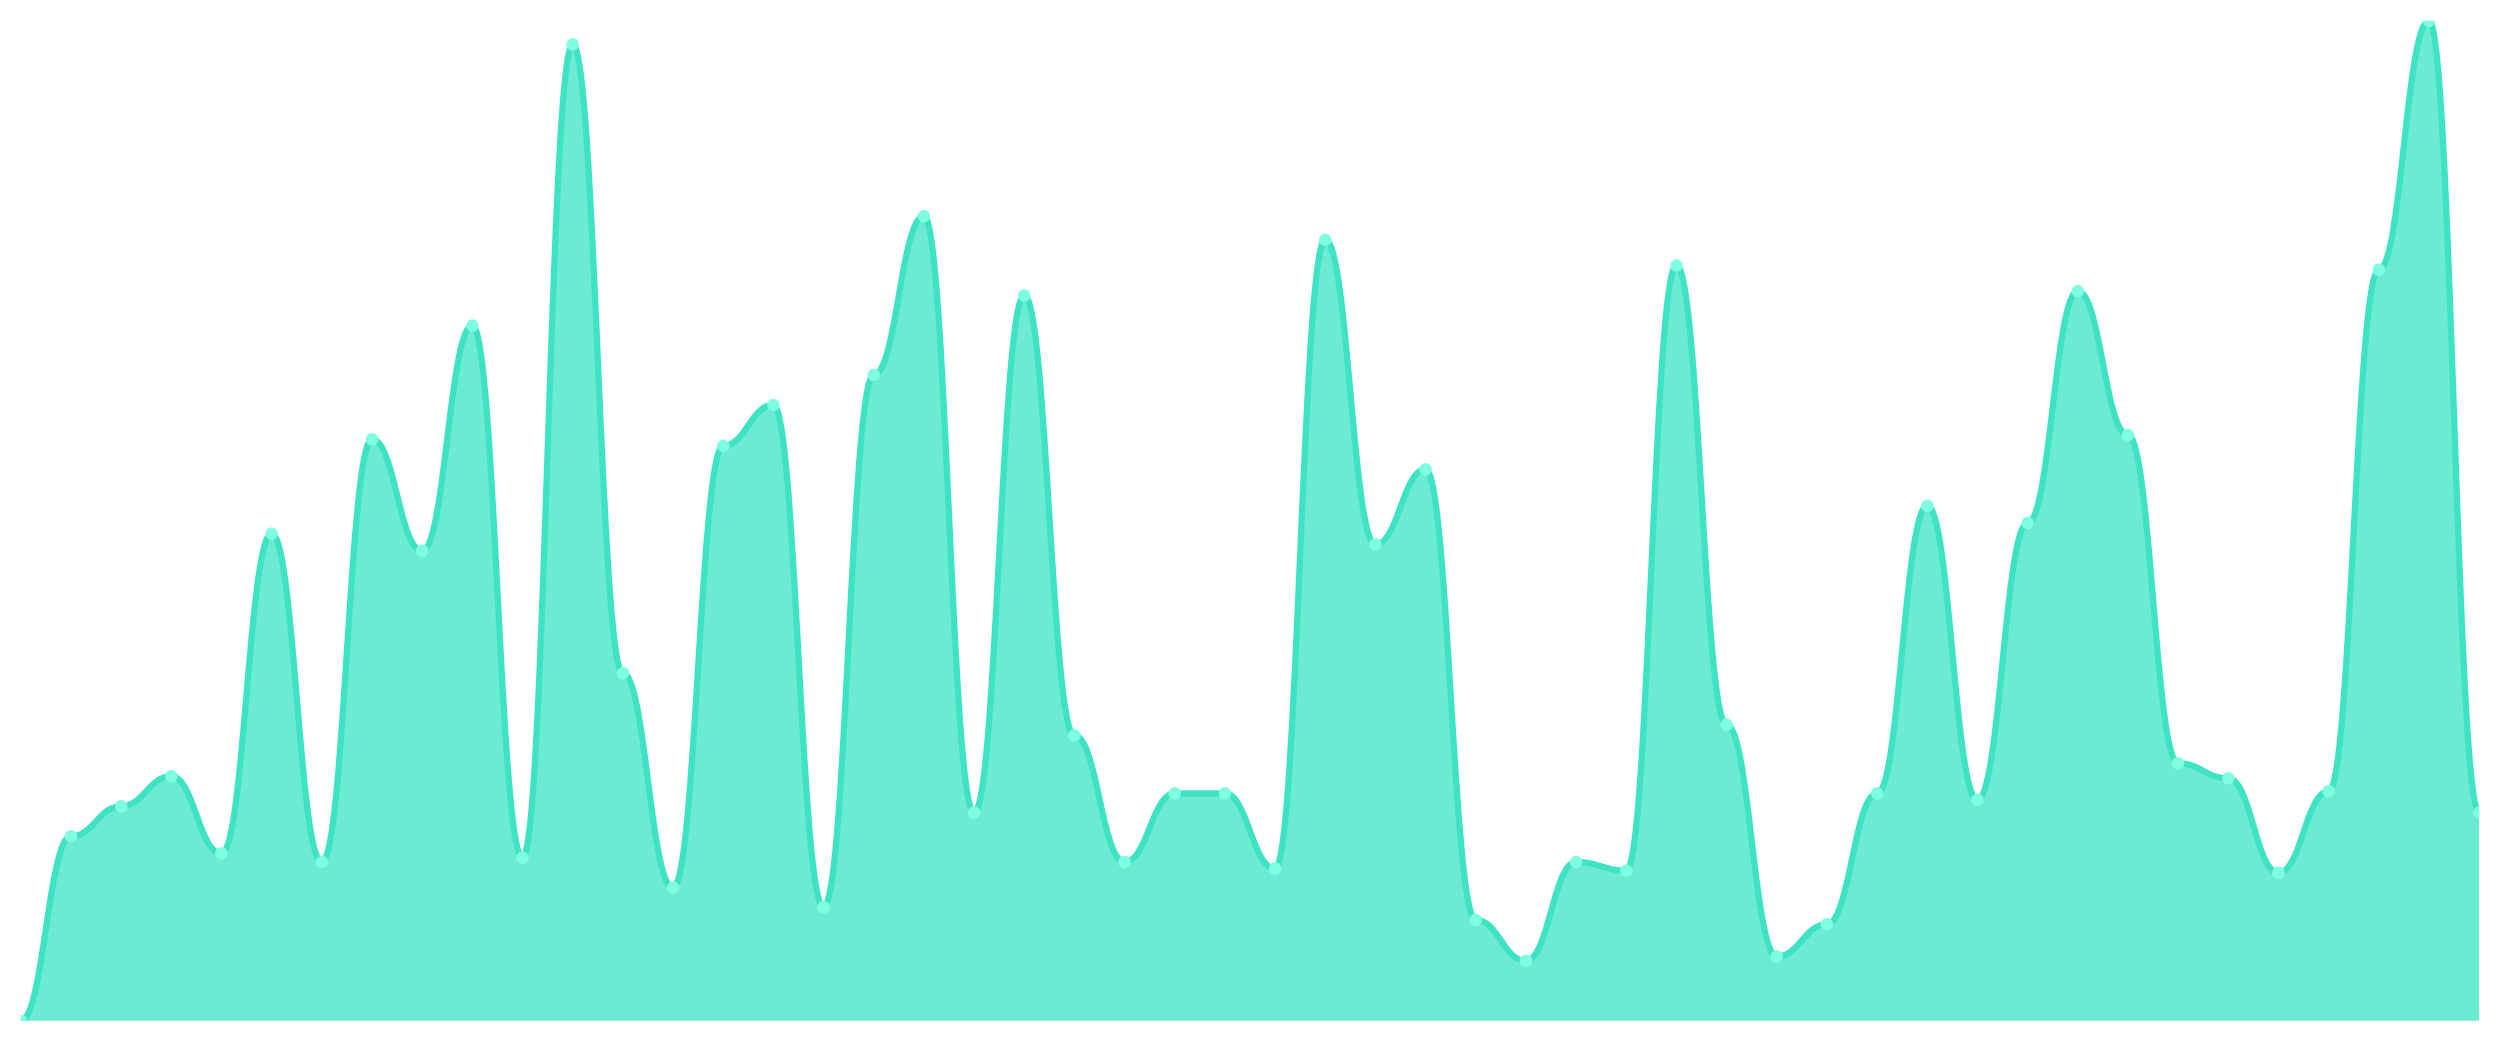
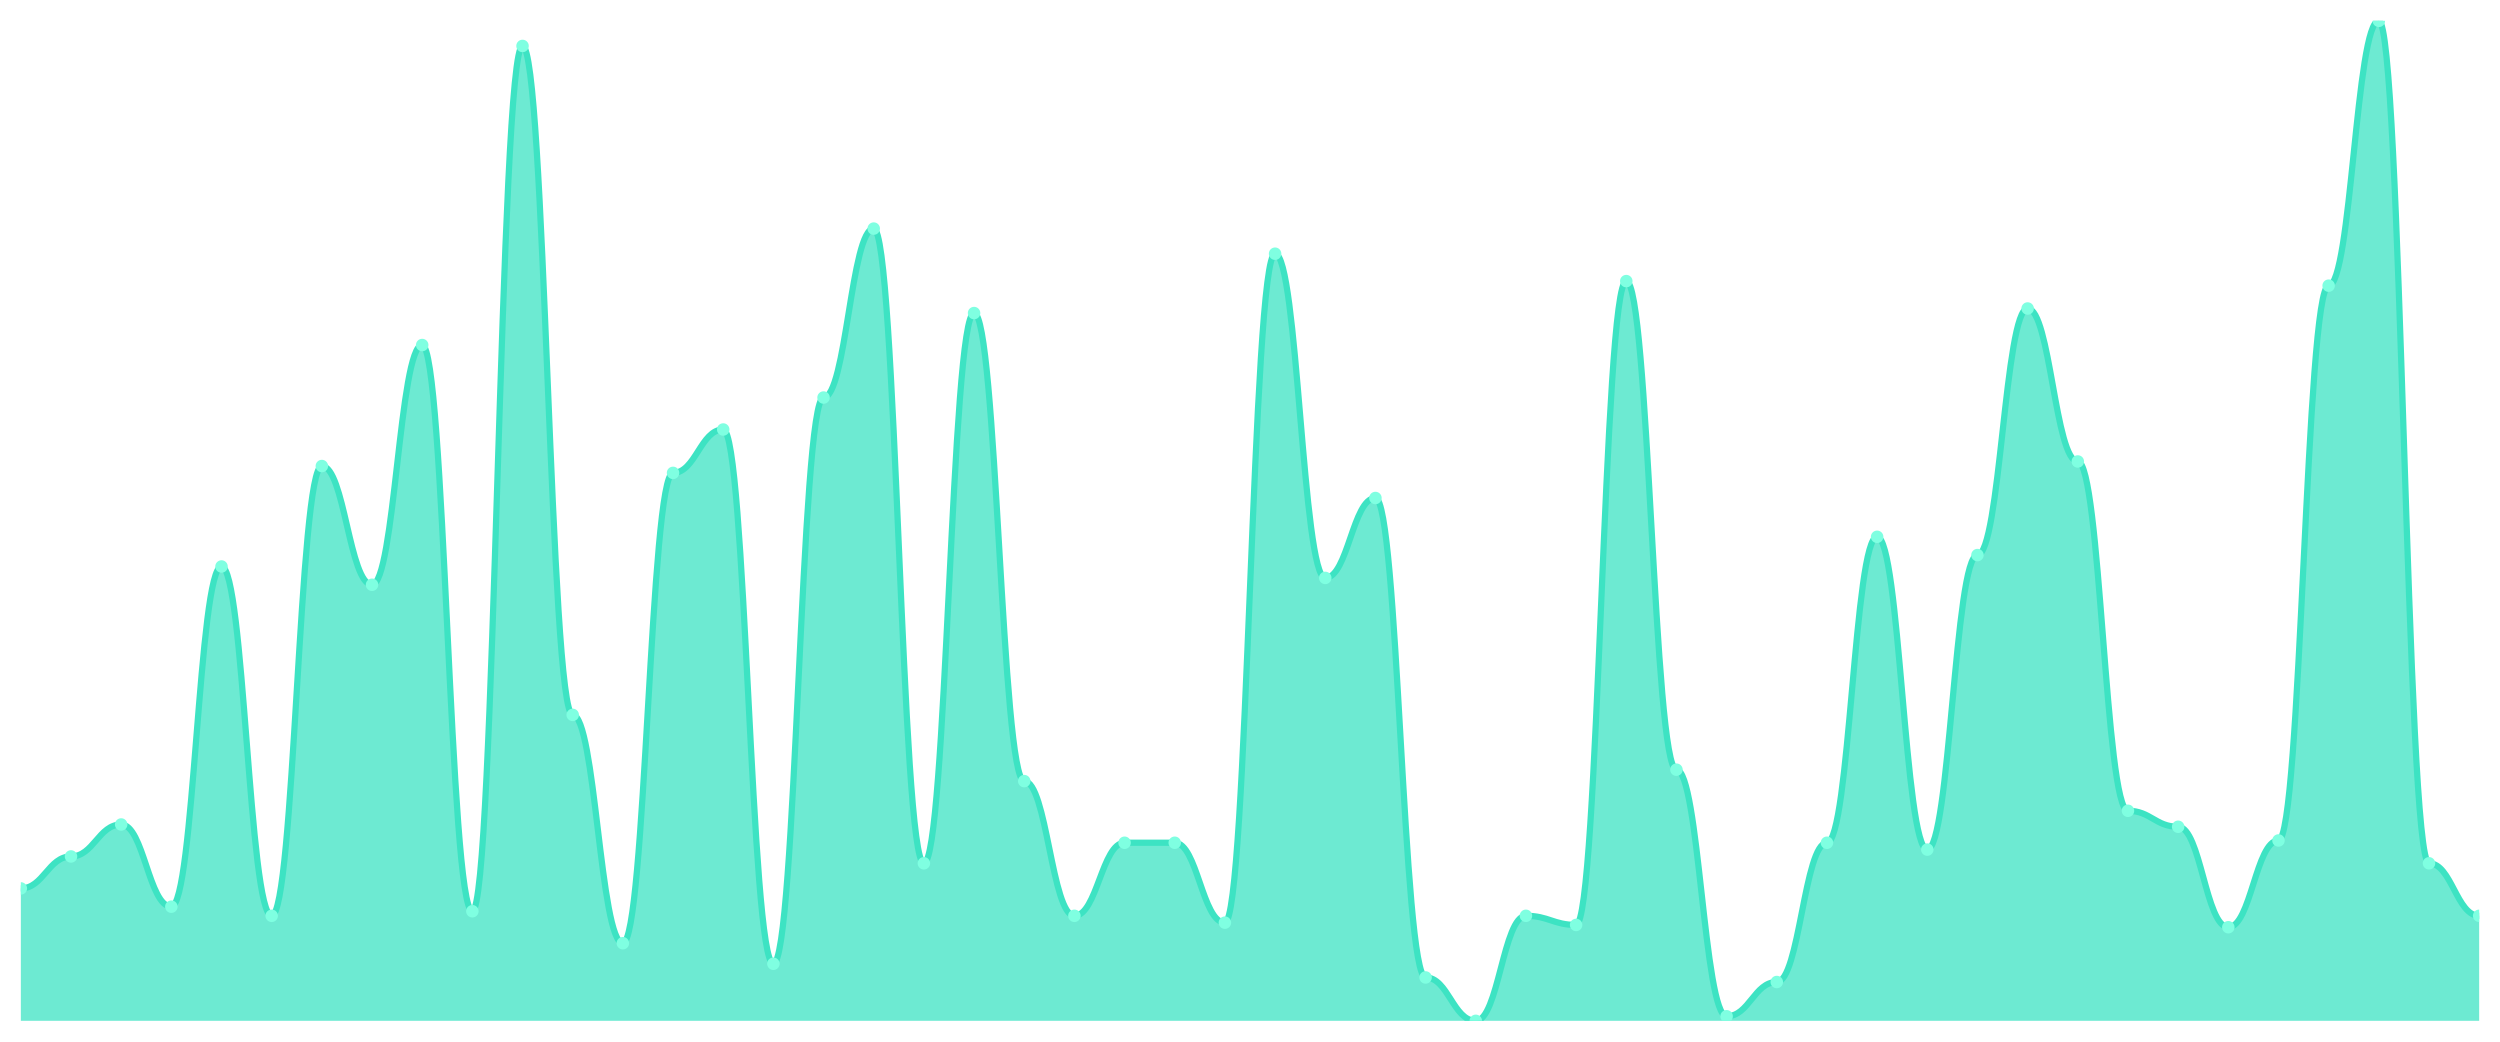
<svg xmlns="http://www.w3.org/2000/svg" viewBox="0 0 1200 500" width="1200" height="500">
  <defs>
    <clipPath id="c">
      <rect x="10" y="10" width="1180" height="480" />
    </clipPath>
  </defs>
  <rect width="1200" height="500" fill="none" />
  <g clip-path="url(#c)">
-     <path d="M 10,490 L 10,490 C 20.837,490 23.245,401.416 34.082,401.416 C 44.918,401.416 47.327,386.996 58.163,386.996 C 69,386.996 71.408,372.575 82.245,372.575 C 93.082,372.575 95.49,409.657 106.327,409.657 C 117.163,409.657 119.571,256.18 130.408,256.18 C 141.245,256.18 143.653,413.777 154.49,413.777 C 165.327,413.777 167.735,210.858 178.571,210.858 C 189.408,210.858 191.816,264.421 202.653,264.421 C 213.49,264.421 215.898,156.266 226.735,156.266 C 237.571,156.266 239.98,411.717 250.816,411.717 C 261.653,411.717 264.061,21.33 274.898,21.33 C 285.735,21.33 288.143,323.133 298.98,323.133 C 309.816,323.133 312.224,426.137 323.061,426.137 C 333.898,426.137 336.306,213.948 347.143,213.948 C 357.98,213.948 360.388,194.378 371.224,194.378 C 382.061,194.378 384.469,435.408 395.306,435.408 C 406.143,435.408 408.551,179.957 419.388,179.957 C 430.224,179.957 432.633,103.734 443.469,103.734 C 454.306,103.734 456.714,390.086 467.551,390.086 C 478.388,390.086 480.796,141.845 491.633,141.845 C 502.469,141.845 504.878,353.004 515.714,353.004 C 526.551,353.004 528.959,413.777 539.796,413.777 C 550.633,413.777 553.041,380.815 563.878,380.815 C 574.714,380.815 577.122,380.815 587.959,380.815 C 598.796,380.815 601.204,416.867 612.041,416.867 C 622.878,416.867 625.286,115.064 636.122,115.064 C 646.959,115.064 649.367,261.33 660.204,261.33 C 671.041,261.33 673.449,225.279 684.286,225.279 C 695.122,225.279 697.531,441.588 708.367,441.588 C 719.204,441.588 721.612,461.159 732.449,461.159 C 743.286,461.159 745.694,413.777 756.531,413.777 C 767.367,413.777 769.776,417.897 780.612,417.897 C 791.449,417.897 793.857,127.425 804.694,127.425 C 815.531,127.425 817.939,347.854 828.776,347.854 C 839.612,347.854 842.02,459.099 852.857,459.099 C 863.694,459.099 866.102,443.648 876.939,443.648 C 887.776,443.648 890.184,380.815 901.02,380.815 C 911.857,380.815 914.265,242.79 925.102,242.79 C 935.939,242.79 938.347,383.906 949.184,383.906 C 960.02,383.906 962.429,251.03 973.265,251.03 C 984.102,251.03 986.51,139.785 997.347,139.785 C 1008.184,139.785 1010.592,208.798 1021.429,208.798 C 1032.265,208.798 1034.673,366.395 1045.51,366.395 C 1056.347,366.395 1058.755,373.605 1069.592,373.605 C 1080.429,373.605 1082.837,418.927 1093.673,418.927 C 1104.51,418.927 1106.918,379.785 1117.755,379.785 C 1128.592,379.785 1131,129.485 1141.837,129.485 C 1152.673,129.485 1155.082,10 1165.918,10 C 1176.755,10 1179.163,390.086 1190,390.086 L 1190,490 Z" fill="rgba(61,227,195,0.75)" />
-     <path d="M 10,490 C 20.837,490 23.245,401.416 34.082,401.416 C 44.918,401.416 47.327,386.996 58.163,386.996 C 69,386.996 71.408,372.575 82.245,372.575 C 93.082,372.575 95.49,409.657 106.327,409.657 C 117.163,409.657 119.571,256.18 130.408,256.18 C 141.245,256.18 143.653,413.777 154.49,413.777 C 165.327,413.777 167.735,210.858 178.571,210.858 C 189.408,210.858 191.816,264.421 202.653,264.421 C 213.49,264.421 215.898,156.266 226.735,156.266 C 237.571,156.266 239.98,411.717 250.816,411.717 C 261.653,411.717 264.061,21.33 274.898,21.33 C 285.735,21.33 288.143,323.133 298.98,323.133 C 309.816,323.133 312.224,426.137 323.061,426.137 C 333.898,426.137 336.306,213.948 347.143,213.948 C 357.98,213.948 360.388,194.378 371.224,194.378 C 382.061,194.378 384.469,435.408 395.306,435.408 C 406.143,435.408 408.551,179.957 419.388,179.957 C 430.224,179.957 432.633,103.734 443.469,103.734 C 454.306,103.734 456.714,390.086 467.551,390.086 C 478.388,390.086 480.796,141.845 491.633,141.845 C 502.469,141.845 504.878,353.004 515.714,353.004 C 526.551,353.004 528.959,413.777 539.796,413.777 C 550.633,413.777 553.041,380.815 563.878,380.815 C 574.714,380.815 577.122,380.815 587.959,380.815 C 598.796,380.815 601.204,416.867 612.041,416.867 C 622.878,416.867 625.286,115.064 636.122,115.064 C 646.959,115.064 649.367,261.33 660.204,261.33 C 671.041,261.33 673.449,225.279 684.286,225.279 C 695.122,225.279 697.531,441.588 708.367,441.588 C 719.204,441.588 721.612,461.159 732.449,461.159 C 743.286,461.159 745.694,413.777 756.531,413.777 C 767.367,413.777 769.776,417.897 780.612,417.897 C 791.449,417.897 793.857,127.425 804.694,127.425 C 815.531,127.425 817.939,347.854 828.776,347.854 C 839.612,347.854 842.02,459.099 852.857,459.099 C 863.694,459.099 866.102,443.648 876.939,443.648 C 887.776,443.648 890.184,380.815 901.02,380.815 C 911.857,380.815 914.265,242.79 925.102,242.79 C 935.939,242.79 938.347,383.906 949.184,383.906 C 960.02,383.906 962.429,251.03 973.265,251.03 C 984.102,251.03 986.51,139.785 997.347,139.785 C 1008.184,139.785 1010.592,208.798 1021.429,208.798 C 1032.265,208.798 1034.673,366.395 1045.51,366.395 C 1056.347,366.395 1058.755,373.605 1069.592,373.605 C 1080.429,373.605 1082.837,418.927 1093.673,418.927 C 1104.51,418.927 1106.918,379.785 1117.755,379.785 C 1128.592,379.785 1131,129.485 1141.837,129.485 C 1152.673,129.485 1155.082,10 1165.918,10 C 1176.755,10 1179.163,390.086 1190,390.086" fill="none" stroke="#3de3c3" stroke-width="3" stroke-linecap="round" stroke-linejoin="round" />
-     <circle cx="10" cy="490" r="3" fill="#7fffe1" />
-     <circle cx="34.082" cy="401.416" r="3" fill="#7fffe1" />
-     <circle cx="58.163" cy="386.996" r="3" fill="#7fffe1" />
-     <circle cx="82.245" cy="372.575" r="3" fill="#7fffe1" />
-     <circle cx="106.327" cy="409.657" r="3" fill="#7fffe1" />
-     <circle cx="130.408" cy="256.18" r="3" fill="#7fffe1" />
-     <circle cx="154.49" cy="413.777" r="3" fill="#7fffe1" />
-     <circle cx="178.571" cy="210.858" r="3" fill="#7fffe1" />
-     <circle cx="202.653" cy="264.421" r="3" fill="#7fffe1" />
-     <circle cx="226.735" cy="156.266" r="3" fill="#7fffe1" />
-     <circle cx="250.816" cy="411.717" r="3" fill="#7fffe1" />
-     <circle cx="274.898" cy="21.33" r="3" fill="#7fffe1" />
-     <circle cx="298.98" cy="323.133" r="3" fill="#7fffe1" />
-     <circle cx="323.061" cy="426.137" r="3" fill="#7fffe1" />
-     <circle cx="347.143" cy="213.948" r="3" fill="#7fffe1" />
-     <circle cx="371.224" cy="194.378" r="3" fill="#7fffe1" />
-     <circle cx="395.306" cy="435.408" r="3" fill="#7fffe1" />
-     <circle cx="419.388" cy="179.957" r="3" fill="#7fffe1" />
-     <circle cx="443.469" cy="103.734" r="3" fill="#7fffe1" />
-     <circle cx="467.551" cy="390.086" r="3" fill="#7fffe1" />
-     <circle cx="491.633" cy="141.845" r="3" fill="#7fffe1" />
-     <circle cx="515.714" cy="353.004" r="3" fill="#7fffe1" />
-     <circle cx="539.796" cy="413.777" r="3" fill="#7fffe1" />
-     <circle cx="563.878" cy="380.815" r="3" fill="#7fffe1" />
-     <circle cx="587.959" cy="380.815" r="3" fill="#7fffe1" />
-     <circle cx="612.041" cy="416.867" r="3" fill="#7fffe1" />
-     <circle cx="636.122" cy="115.064" r="3" fill="#7fffe1" />
-     <circle cx="660.204" cy="261.33" r="3" fill="#7fffe1" />
-     <circle cx="684.286" cy="225.279" r="3" fill="#7fffe1" />
-     <circle cx="708.367" cy="441.588" r="3" fill="#7fffe1" />
-     <circle cx="732.449" cy="461.159" r="3" fill="#7fffe1" />
-     <circle cx="756.531" cy="413.777" r="3" fill="#7fffe1" />
-     <circle cx="780.612" cy="417.897" r="3" fill="#7fffe1" />
-     <circle cx="804.694" cy="127.425" r="3" fill="#7fffe1" />
-     <circle cx="828.776" cy="347.854" r="3" fill="#7fffe1" />
-     <circle cx="852.857" cy="459.099" r="3" fill="#7fffe1" />
-     <circle cx="876.939" cy="443.648" r="3" fill="#7fffe1" />
-     <circle cx="901.02" cy="380.815" r="3" fill="#7fffe1" />
-     <circle cx="925.102" cy="242.79" r="3" fill="#7fffe1" />
-     <circle cx="949.184" cy="383.906" r="3" fill="#7fffe1" />
-     <circle cx="973.265" cy="251.03" r="3" fill="#7fffe1" />
-     <circle cx="997.347" cy="139.785" r="3" fill="#7fffe1" />
-     <circle cx="1021.429" cy="208.798" r="3" fill="#7fffe1" />
-     <circle cx="1045.51" cy="366.395" r="3" fill="#7fffe1" />
-     <circle cx="1069.592" cy="373.605" r="3" fill="#7fffe1" />
-     <circle cx="1093.673" cy="418.927" r="3" fill="#7fffe1" />
-     <circle cx="1117.755" cy="379.785" r="3" fill="#7fffe1" />
-     <circle cx="1141.837" cy="129.485" r="3" fill="#7fffe1" />
-     <circle cx="1165.918" cy="10" r="3" fill="#7fffe1" />
-     <circle cx="1190" cy="390.086" r="3" fill="#7fffe1" />
+     <path d="M 10,490 L 10,426.438 C 20.837,426.438 23.245,411.096 34.082,411.096 C 44.918,411.096 47.327,395.753 58.163,395.753 C 69,395.753 71.408,435.205 82.245,435.205 C 93.082,435.205 95.49,271.918 106.327,271.918 C 117.163,271.918 119.571,439.589 130.408,439.589 C 141.245,439.589 143.653,223.699 154.49,223.699 C 165.327,223.699 167.735,280.685 178.571,280.685 C 189.408,280.685 191.816,165.616 202.653,165.616 C 213.49,165.616 215.898,437.397 226.735,437.397 C 237.571,437.397 239.98,22.055 250.816,22.055 C 261.653,22.055 264.061,343.151 274.898,343.151 C 285.735,343.151 288.143,452.74 298.98,452.74 C 309.816,452.74 312.224,226.986 323.061,226.986 C 333.898,226.986 336.306,206.164 347.143,206.164 C 357.98,206.164 360.388,462.603 371.224,462.603 C 382.061,462.603 384.469,190.822 395.306,190.822 C 406.143,190.822 408.551,109.726 419.388,109.726 C 430.224,109.726 432.633,414.384 443.469,414.384 C 454.306,414.384 456.714,150.274 467.551,150.274 C 478.388,150.274 480.796,374.932 491.633,374.932 C 502.469,374.932 504.878,439.589 515.714,439.589 C 526.551,439.589 528.959,404.521 539.796,404.521 C 550.633,404.521 553.041,404.521 563.878,404.521 C 574.714,404.521 577.122,442.877 587.959,442.877 C 598.796,442.877 601.204,121.781 612.041,121.781 C 622.878,121.781 625.286,277.397 636.122,277.397 C 646.959,277.397 649.367,239.041 660.204,239.041 C 671.041,239.041 673.449,469.178 684.286,469.178 C 695.122,469.178 697.531,490 708.367,490 C 719.204,490 721.612,439.589 732.449,439.589 C 743.286,439.589 745.694,443.973 756.531,443.973 C 767.367,443.973 769.776,134.932 780.612,134.932 C 791.449,134.932 793.857,369.452 804.694,369.452 C 815.531,369.452 817.939,487.808 828.776,487.808 C 839.612,487.808 842.02,471.37 852.857,471.37 C 863.694,471.37 866.102,404.521 876.939,404.521 C 887.776,404.521 890.184,257.671 901.02,257.671 C 911.857,257.671 914.265,407.808 925.102,407.808 C 935.939,407.808 938.347,266.438 949.184,266.438 C 960.02,266.438 962.429,148.082 973.265,148.082 C 984.102,148.082 986.51,221.507 997.347,221.507 C 1008.184,221.507 1010.592,389.178 1021.429,389.178 C 1032.265,389.178 1034.673,396.849 1045.51,396.849 C 1056.347,396.849 1058.755,445.068 1069.592,445.068 C 1080.429,445.068 1082.837,403.425 1093.673,403.425 C 1104.51,403.425 1106.918,137.123 1117.755,137.123 C 1128.592,137.123 1131,10 1141.837,10 C 1152.673,10 1155.082,414.384 1165.918,414.384 C 1176.755,414.384 1179.163,439.589 1190,439.589 L 1190,490 Z" fill="rgba(61,227,195,0.75)" />
+     <path d="M 10,426.438 C 20.837,426.438 23.245,411.096 34.082,411.096 C 44.918,411.096 47.327,395.753 58.163,395.753 C 69,395.753 71.408,435.205 82.245,435.205 C 93.082,435.205 95.49,271.918 106.327,271.918 C 117.163,271.918 119.571,439.589 130.408,439.589 C 141.245,439.589 143.653,223.699 154.49,223.699 C 165.327,223.699 167.735,280.685 178.571,280.685 C 189.408,280.685 191.816,165.616 202.653,165.616 C 213.49,165.616 215.898,437.397 226.735,437.397 C 237.571,437.397 239.98,22.055 250.816,22.055 C 261.653,22.055 264.061,343.151 274.898,343.151 C 285.735,343.151 288.143,452.74 298.98,452.74 C 309.816,452.74 312.224,226.986 323.061,226.986 C 333.898,226.986 336.306,206.164 347.143,206.164 C 357.98,206.164 360.388,462.603 371.224,462.603 C 382.061,462.603 384.469,190.822 395.306,190.822 C 406.143,190.822 408.551,109.726 419.388,109.726 C 430.224,109.726 432.633,414.384 443.469,414.384 C 454.306,414.384 456.714,150.274 467.551,150.274 C 478.388,150.274 480.796,374.932 491.633,374.932 C 502.469,374.932 504.878,439.589 515.714,439.589 C 526.551,439.589 528.959,404.521 539.796,404.521 C 550.633,404.521 553.041,404.521 563.878,404.521 C 574.714,404.521 577.122,442.877 587.959,442.877 C 598.796,442.877 601.204,121.781 612.041,121.781 C 622.878,121.781 625.286,277.397 636.122,277.397 C 646.959,277.397 649.367,239.041 660.204,239.041 C 671.041,239.041 673.449,469.178 684.286,469.178 C 695.122,469.178 697.531,490 708.367,490 C 719.204,490 721.612,439.589 732.449,439.589 C 743.286,439.589 745.694,443.973 756.531,443.973 C 767.367,443.973 769.776,134.932 780.612,134.932 C 791.449,134.932 793.857,369.452 804.694,369.452 C 815.531,369.452 817.939,487.808 828.776,487.808 C 839.612,487.808 842.02,471.37 852.857,471.37 C 863.694,471.37 866.102,404.521 876.939,404.521 C 887.776,404.521 890.184,257.671 901.02,257.671 C 911.857,257.671 914.265,407.808 925.102,407.808 C 935.939,407.808 938.347,266.438 949.184,266.438 C 960.02,266.438 962.429,148.082 973.265,148.082 C 984.102,148.082 986.51,221.507 997.347,221.507 C 1008.184,221.507 1010.592,389.178 1021.429,389.178 C 1032.265,389.178 1034.673,396.849 1045.51,396.849 C 1056.347,396.849 1058.755,445.068 1069.592,445.068 C 1080.429,445.068 1082.837,403.425 1093.673,403.425 C 1104.51,403.425 1106.918,137.123 1117.755,137.123 C 1128.592,137.123 1131,10 1141.837,10 C 1152.673,10 1155.082,414.384 1165.918,414.384 C 1176.755,414.384 1179.163,439.589 1190,439.589" fill="none" stroke="#3de3c3" stroke-width="3" stroke-linecap="round" stroke-linejoin="round" />
+     <circle cx="10" cy="426.438" r="3" fill="#7fffe1" />
+     <circle cx="34.082" cy="411.096" r="3" fill="#7fffe1" />
+     <circle cx="58.163" cy="395.753" r="3" fill="#7fffe1" />
+     <circle cx="82.245" cy="435.205" r="3" fill="#7fffe1" />
+     <circle cx="106.327" cy="271.918" r="3" fill="#7fffe1" />
+     <circle cx="130.408" cy="439.589" r="3" fill="#7fffe1" />
+     <circle cx="154.49" cy="223.699" r="3" fill="#7fffe1" />
+     <circle cx="178.571" cy="280.685" r="3" fill="#7fffe1" />
+     <circle cx="202.653" cy="165.616" r="3" fill="#7fffe1" />
+     <circle cx="226.735" cy="437.397" r="3" fill="#7fffe1" />
+     <circle cx="250.816" cy="22.055" r="3" fill="#7fffe1" />
+     <circle cx="274.898" cy="343.151" r="3" fill="#7fffe1" />
+     <circle cx="298.98" cy="452.74" r="3" fill="#7fffe1" />
+     <circle cx="323.061" cy="226.986" r="3" fill="#7fffe1" />
+     <circle cx="347.143" cy="206.164" r="3" fill="#7fffe1" />
+     <circle cx="371.224" cy="462.603" r="3" fill="#7fffe1" />
+     <circle cx="395.306" cy="190.822" r="3" fill="#7fffe1" />
+     <circle cx="419.388" cy="109.726" r="3" fill="#7fffe1" />
+     <circle cx="443.469" cy="414.384" r="3" fill="#7fffe1" />
+     <circle cx="467.551" cy="150.274" r="3" fill="#7fffe1" />
+     <circle cx="491.633" cy="374.932" r="3" fill="#7fffe1" />
+     <circle cx="515.714" cy="439.589" r="3" fill="#7fffe1" />
+     <circle cx="539.796" cy="404.521" r="3" fill="#7fffe1" />
+     <circle cx="563.878" cy="404.521" r="3" fill="#7fffe1" />
+     <circle cx="587.959" cy="442.877" r="3" fill="#7fffe1" />
+     <circle cx="612.041" cy="121.781" r="3" fill="#7fffe1" />
+     <circle cx="636.122" cy="277.397" r="3" fill="#7fffe1" />
+     <circle cx="660.204" cy="239.041" r="3" fill="#7fffe1" />
+     <circle cx="684.286" cy="469.178" r="3" fill="#7fffe1" />
+     <circle cx="708.367" cy="490" r="3" fill="#7fffe1" />
+     <circle cx="732.449" cy="439.589" r="3" fill="#7fffe1" />
+     <circle cx="756.531" cy="443.973" r="3" fill="#7fffe1" />
+     <circle cx="780.612" cy="134.932" r="3" fill="#7fffe1" />
+     <circle cx="804.694" cy="369.452" r="3" fill="#7fffe1" />
+     <circle cx="828.776" cy="487.808" r="3" fill="#7fffe1" />
+     <circle cx="852.857" cy="471.37" r="3" fill="#7fffe1" />
+     <circle cx="876.939" cy="404.521" r="3" fill="#7fffe1" />
+     <circle cx="901.02" cy="257.671" r="3" fill="#7fffe1" />
+     <circle cx="925.102" cy="407.808" r="3" fill="#7fffe1" />
+     <circle cx="949.184" cy="266.438" r="3" fill="#7fffe1" />
+     <circle cx="973.265" cy="148.082" r="3" fill="#7fffe1" />
+     <circle cx="997.347" cy="221.507" r="3" fill="#7fffe1" />
+     <circle cx="1021.429" cy="389.178" r="3" fill="#7fffe1" />
+     <circle cx="1045.51" cy="396.849" r="3" fill="#7fffe1" />
+     <circle cx="1069.592" cy="445.068" r="3" fill="#7fffe1" />
+     <circle cx="1093.673" cy="403.425" r="3" fill="#7fffe1" />
+     <circle cx="1117.755" cy="137.123" r="3" fill="#7fffe1" />
+     <circle cx="1141.837" cy="10" r="3" fill="#7fffe1" />
+     <circle cx="1165.918" cy="414.384" r="3" fill="#7fffe1" />
+     <circle cx="1190" cy="439.589" r="3" fill="#7fffe1" />
  </g>
</svg>
